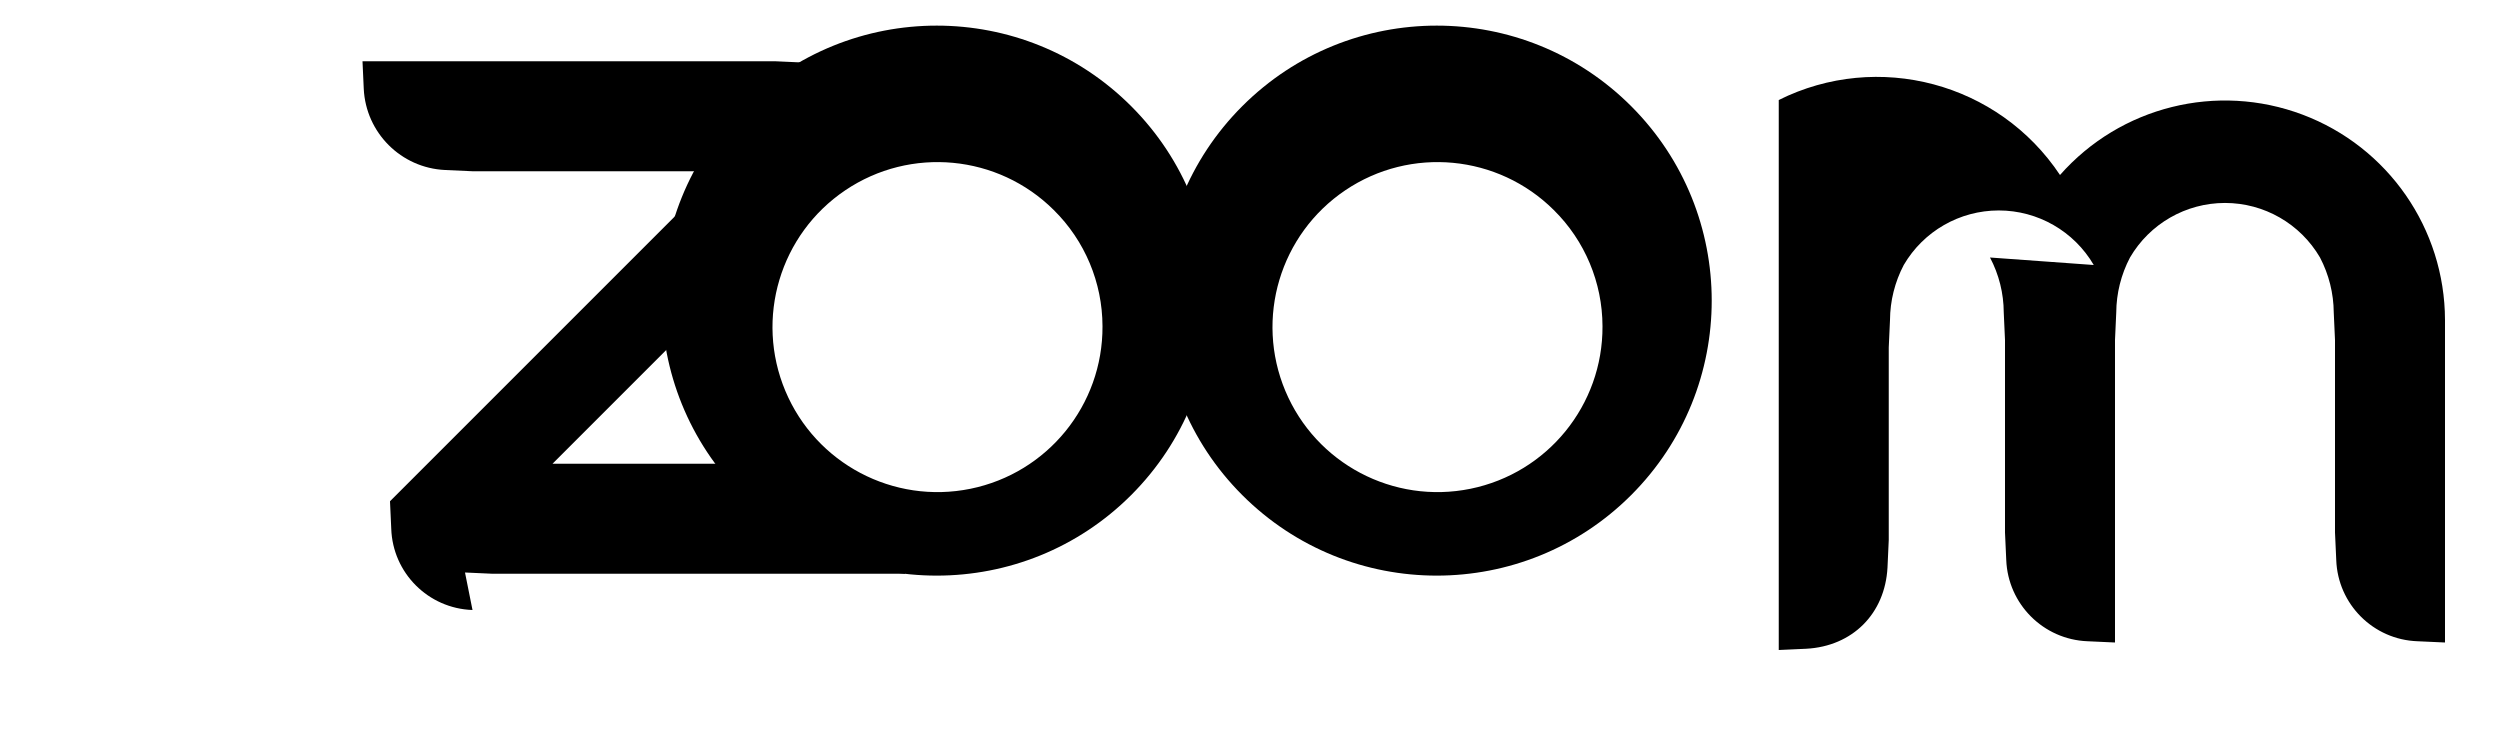
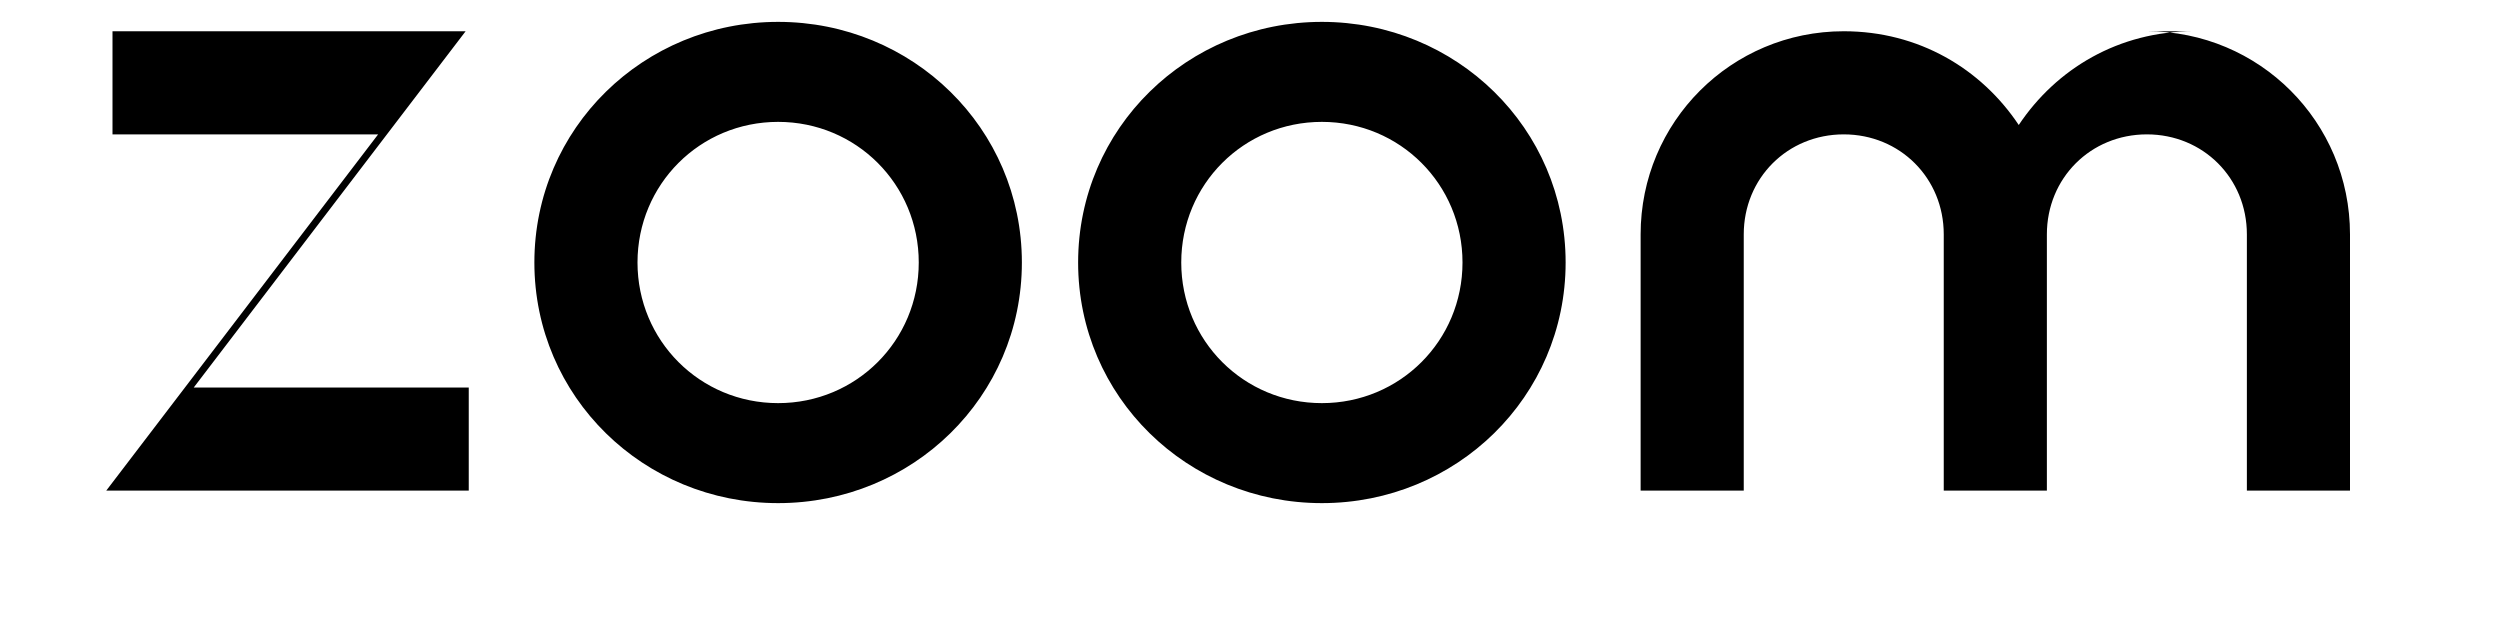
- <svg xmlns="http://www.w3.org/2000/svg" viewBox="0 0 200 60" width="200" height="60">
-   <g transform="translate(10,5)" fill="#000">
-     <path d="M27.2 40.8l2.2.1h33l-.1-2.2c-.3-3.6-2.9-6.3-6.5-6.5l-2.2-.1H34.2l26.4-26.4-.1-2.2A6.66 6.66 0 0 0 54.2 0l-2.2-.1H19l.1 2.2a6.83 6.83 0 0 0 6.5 6.5l2.2.1h19.8L21.2 35.1l.1 2.2a6.73 6.73 0 0 0 6.5 6.5z" />
-     <path d="M80.5 3.5a22 22 0 1 0 0 31.1 22 22 0 0 0 0-31.1zm-2.3 17.6a13.2 13.2 0 1 1-3.9-9.3 13.1 13.1 0 0 1 3.9 9.3z" />
-     <path d="M120.5 3.5a22 22 0 1 0 0 31.1 22 22 0 0 0 0-31.1zm-2.3 17.6a13.2 13.2 0 1 1-3.9-9.3 13.1 13.1 0 0 1 3.9 9.3z" />
-     <path d="M157.2 12.6a9.5 9.5 0 0 1 1.1 4.4l.1 2.2v15.4l.1 2.2a6.77 6.77 0 0 0 6.5 6.5l2.2.1V19.2l.1-2.2a9.6 9.6 0 0 1 1.1-4.4 8.8 8.8 0 0 1 15.2 0 9.65 9.65 0 0 1 1.1 4.4l.1 2.2v15.4l.1 2.2a6.74 6.74 0 0 0 6.5 6.5l2.2.1V17.6a17.6 17.6 0 0 0-30.8-11.6A17.6 17.6 0 0 0 140.3 0v44l2.2-.1c3.7-.2 6.3-2.8 6.5-6.5l.1-2.2V19.8l.1-2.2a9.6 9.6 0 0 1 1.1-4.4 8.8 8.8 0 0 1 15.2 0z" transform="translate(-8,3)" />
-   </g>
+ <svg xmlns="http://www.w3.org/2000/svg" viewBox="0 0 160 40" fill="#000">
+   <path d="M26.4 31.4H6.8L24.2 8.6h-17V2h22.6l-17.4 22.8H30v6.6h-3.6zM49.8 32.2c-8.6 0-15.6-6.8-15.6-15.4S41.2 1.4 49.8 1.4s15.6 6.8 15.6 15.4-7 15.4-15.6 15.4zm0-24.4c-5 0-9 4-9 9s4 9 9 9 9-4 9-9-4-9-9-9zM84.6 32.2c-8.6 0-15.6-6.8-15.6-15.4S76 1.4 84.6 1.4s15.6 6.8 15.6 15.4-7 15.4-15.6 15.4zm0-24.4c-5 0-9 4-9 9s4 9 9 9 9-4 9-9-4-9-9-9zM140.4 2c-4.8 0-8.8 2.4-11.2 6-2.4-3.6-6.4-6-11.2-6-7.2 0-13 5.8-13 13v16.4h6.6V15c0-3.6 2.8-6.4 6.4-6.4s6.4 2.8 6.4 6.4v16.4h6.6V15c0-3.6 2.8-6.4 6.4-6.4s6.4 2.8 6.4 6.4v16.4h6.6V15c0-7.2-5.8-13-13-13z" />
</svg>
